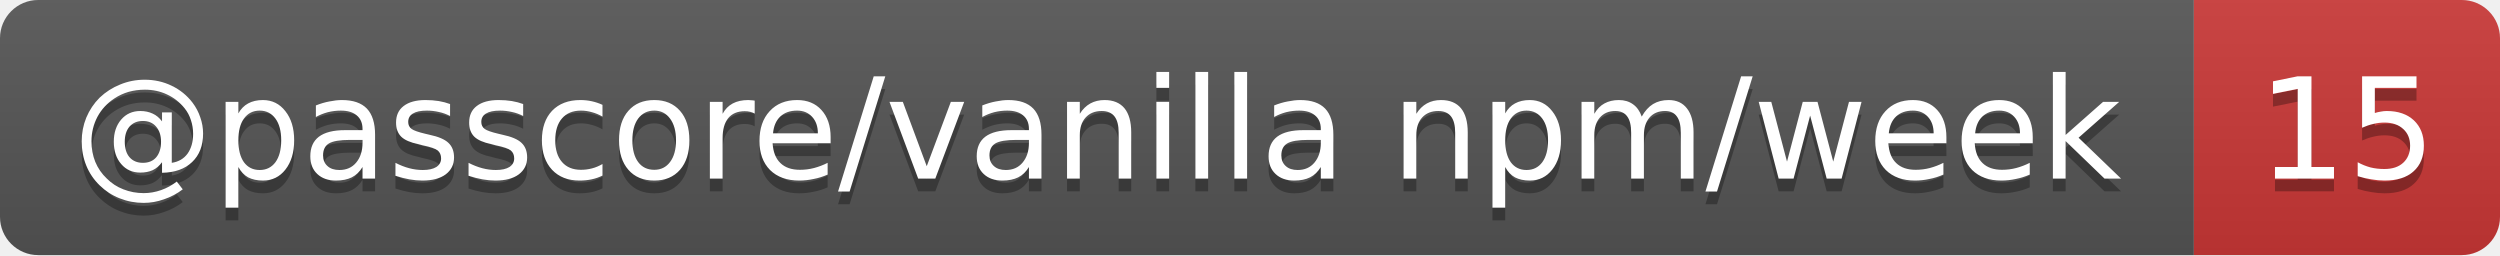
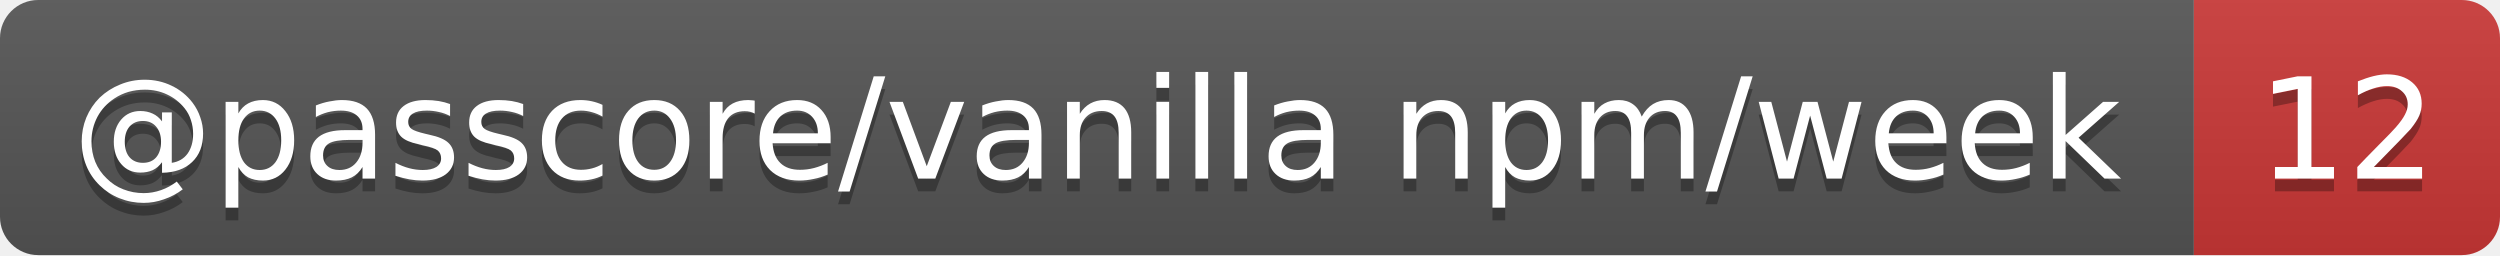
- <svg xmlns="http://www.w3.org/2000/svg" width="196" height="20" role="img" aria-label="@passcore/vanilla npm/week: 15">
+ <svg xmlns="http://www.w3.org/2000/svg" width="196" height="20" role="img" aria-label="@passcore/vanilla npm/week: 12">
  <linearGradient id="s" x2="0" y2="100%">
    <stop offset="0" stop-color="#bbb" stop-opacity=".1" />
    <stop offset="1" stop-opacity=".1" />
  </linearGradient>
  <clipPath id="r">
    <rect width="196" height="20" rx="3" fill="#fff" />
  </clipPath>
  <g clip-path="url(#r)">
    <rect width="172" height="20" fill="#555" />
    <rect x="172" width="24" height="20" fill="#cb3837" />
    <rect width="196" height="20" fill="url(#s)" />
  </g>
  <g fill="#fff" text-anchor="middle" font-family="Verdana,Geneva,DejaVu Sans,sans-serif" text-rendering="geometricPrecision" font-size="11">
    <text aria-hidden="true" x="86" y="15" fill="#010101" fill-opacity=".3" textLength="162.4">@passcore/vanilla npm/week</text>
-     <text aria-hidden="true" x="184" y="15" fill="#010101" fill-opacity=".3" textLength="14">15</text>
+     <text aria-hidden="true" x="184" y="15" fill="#010101" fill-opacity=".3" textLength="14">12</text>
    <text x="86" y="14" textLength="162.4">@passcore/vanilla npm/week</text>
-     <text x="184" y="14" textLength="14">15</text>
+     <text x="184" y="14" textLength="14">12</text>
  </g>
</svg>
